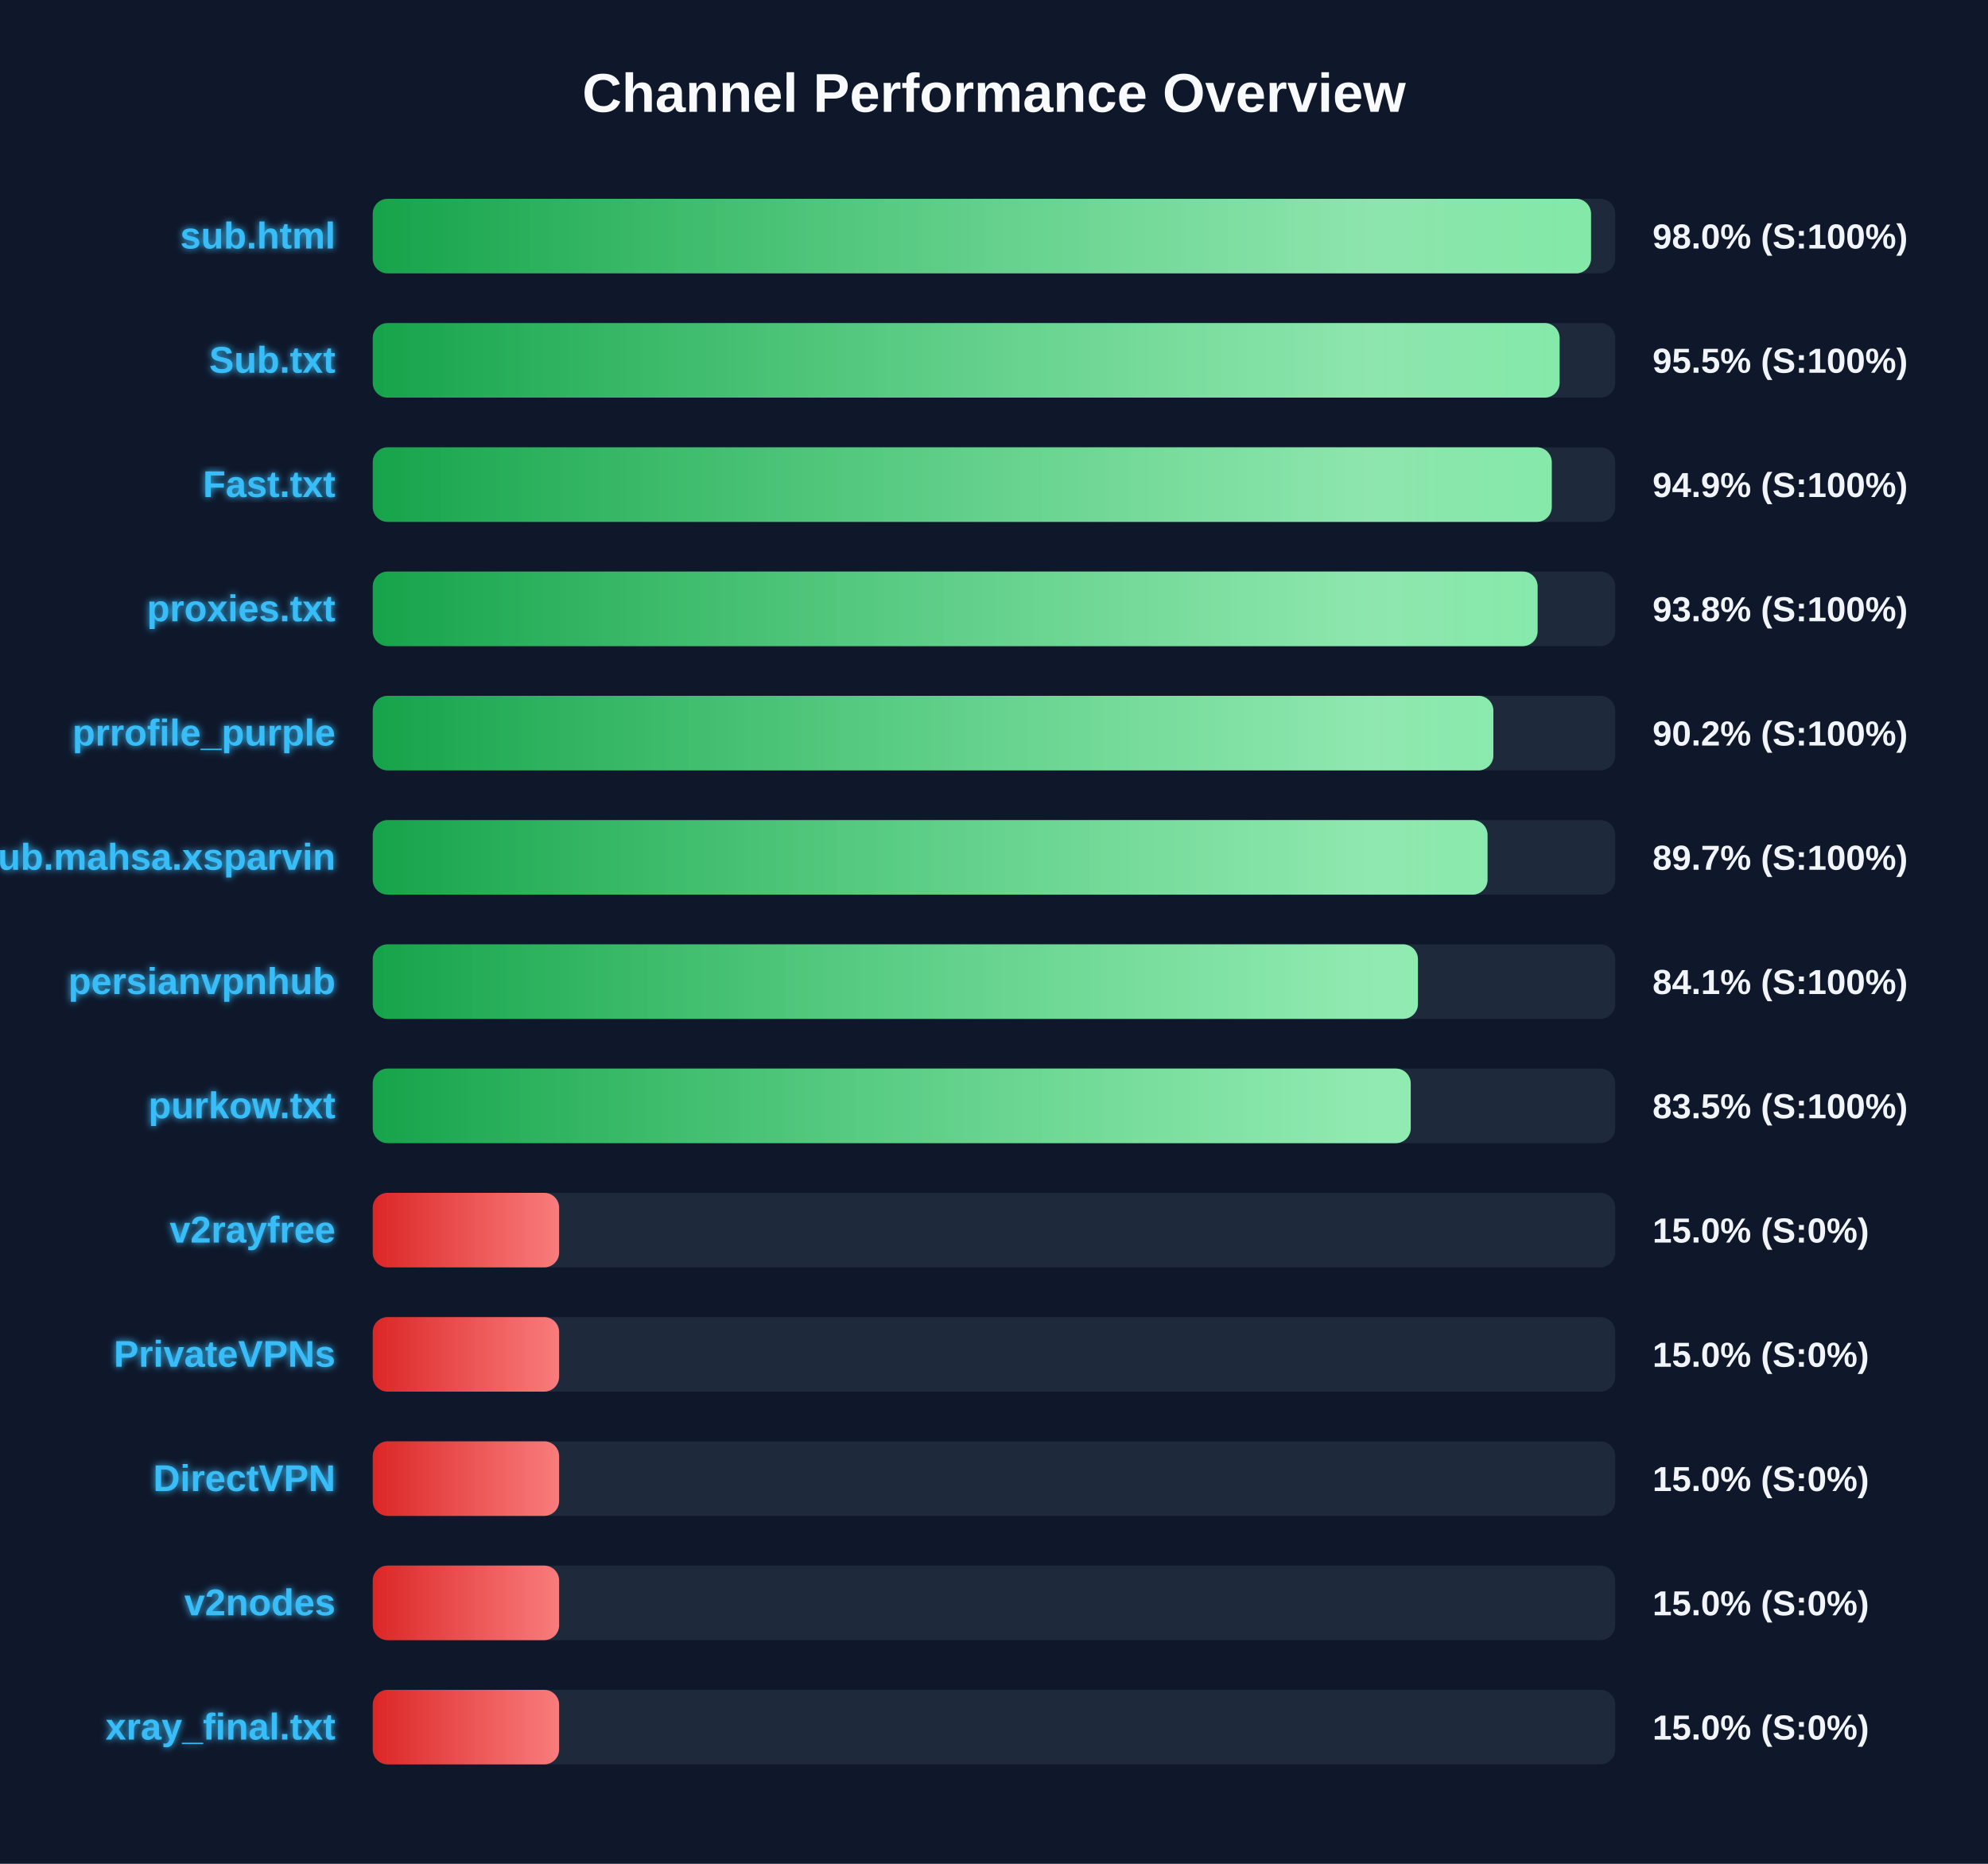
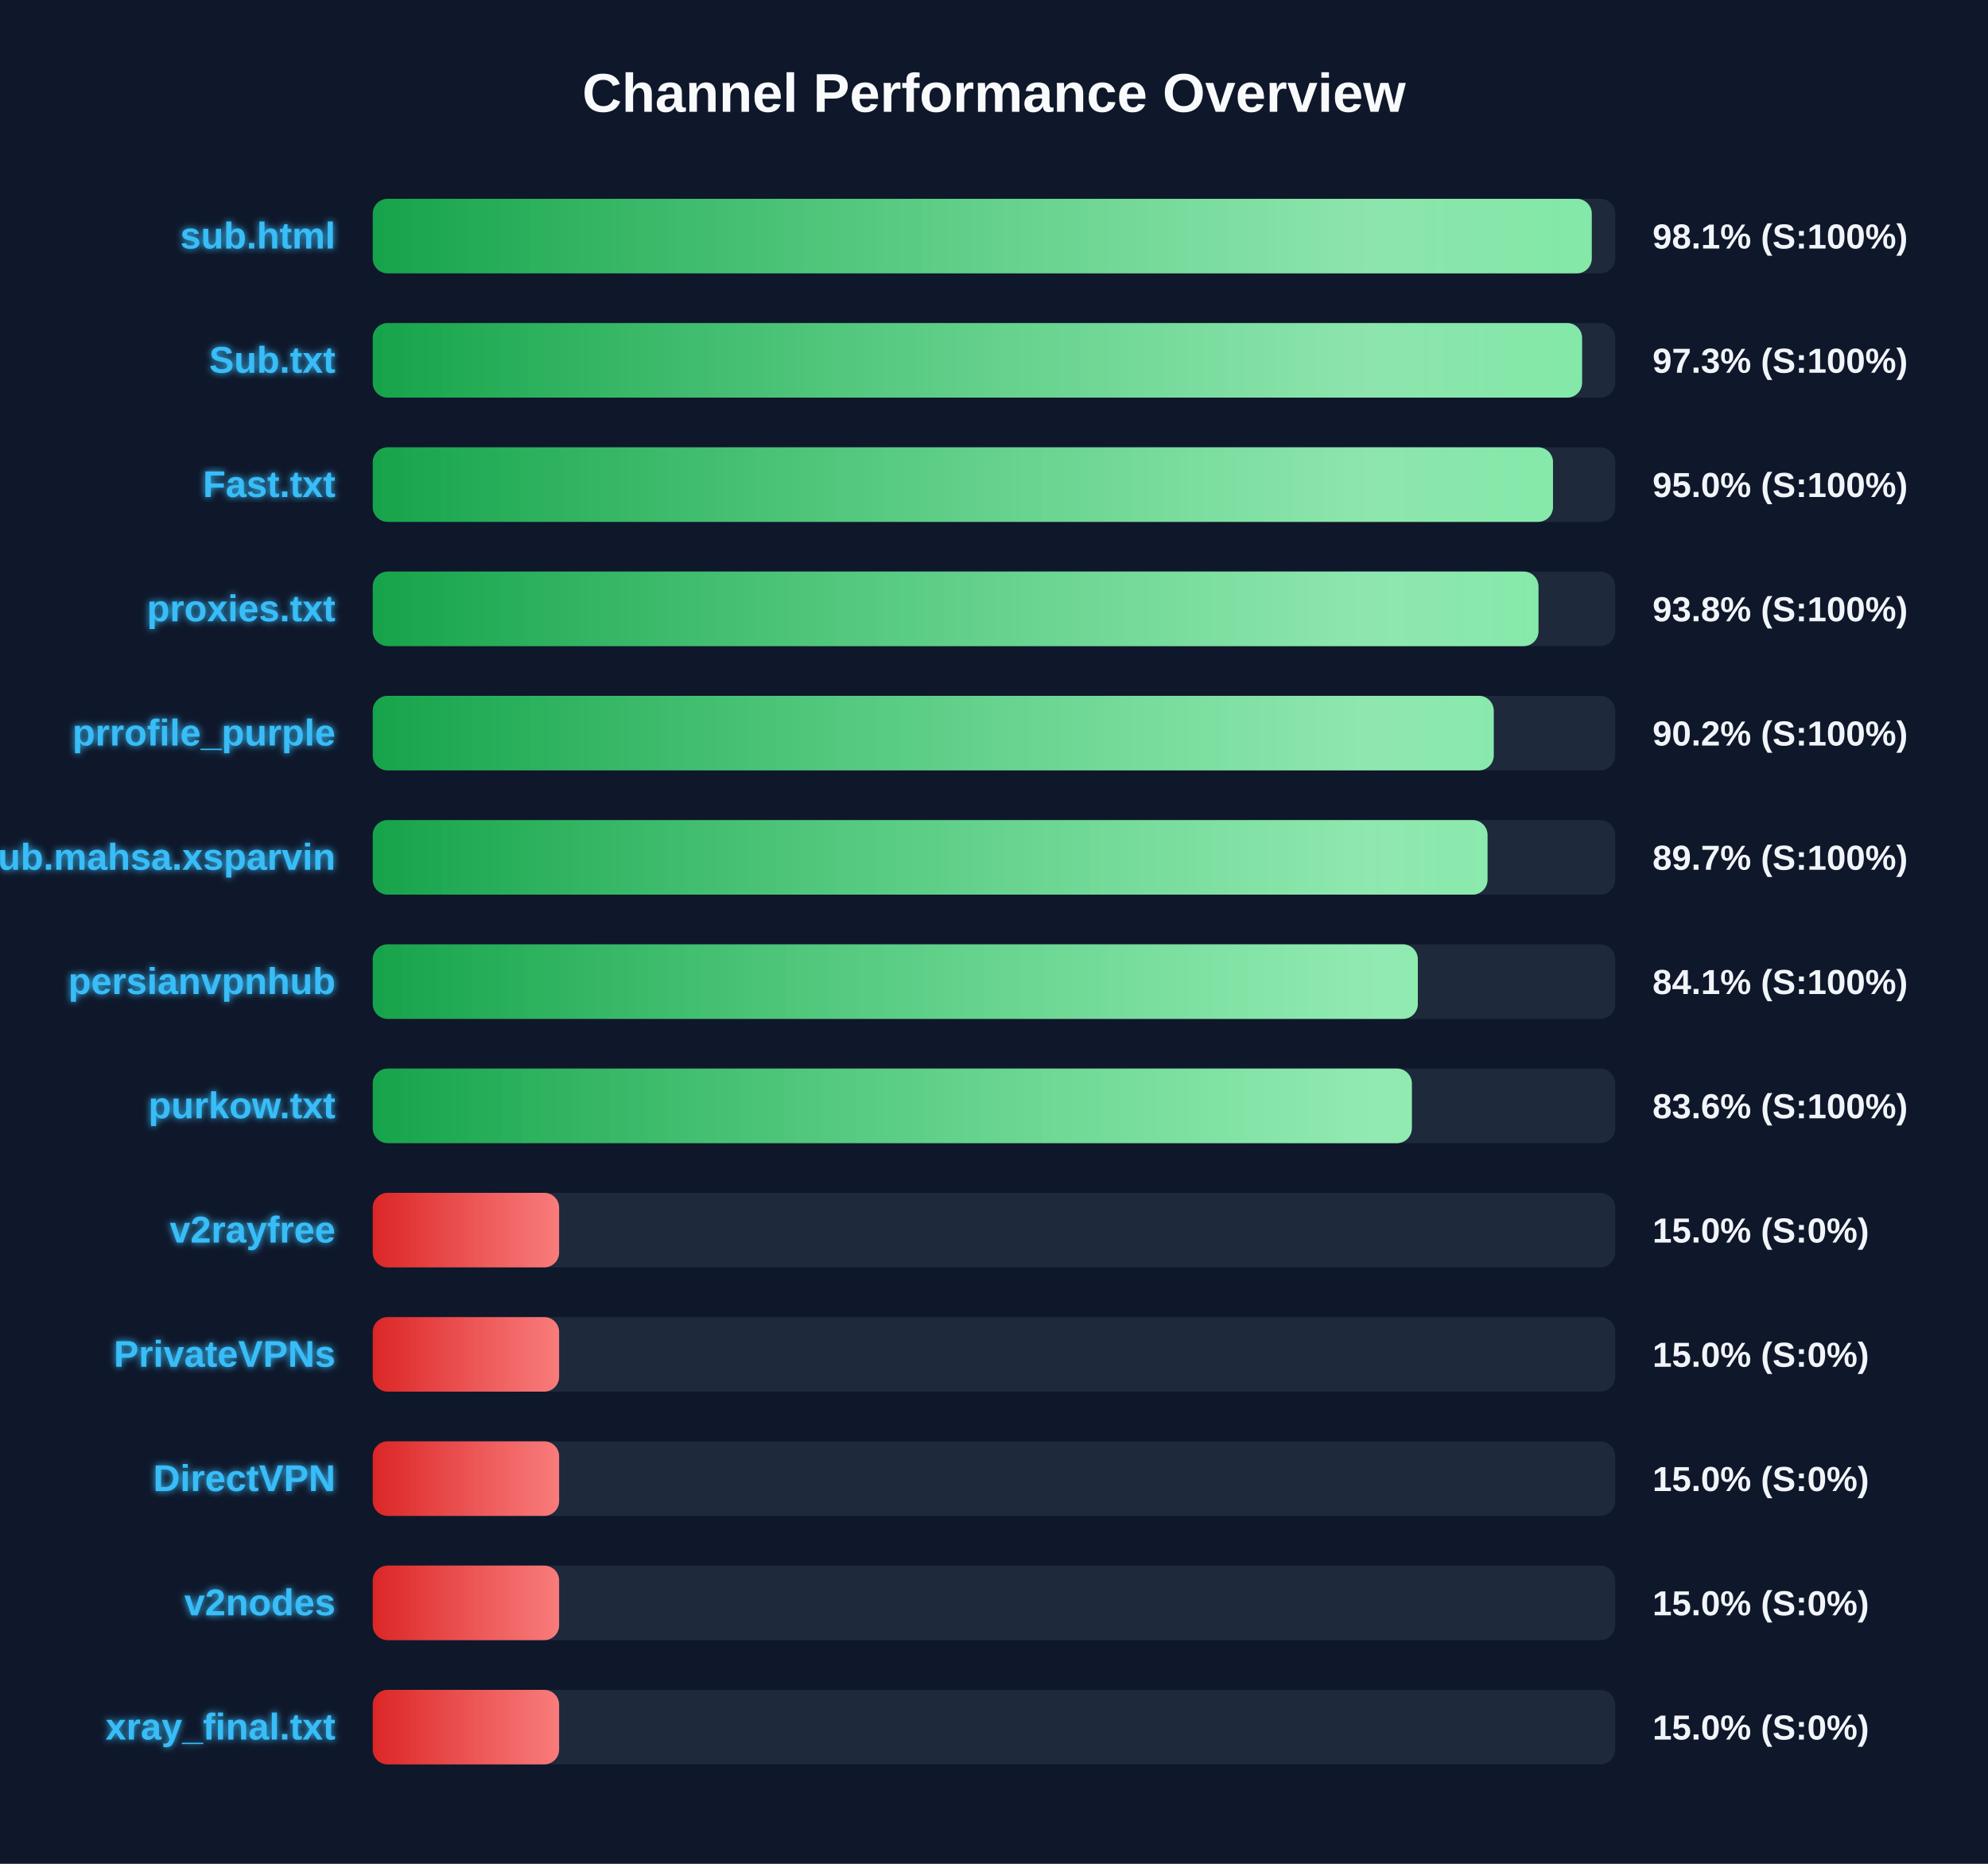
<svg xmlns="http://www.w3.org/2000/svg" width="800" height="750" version="1.1">
  <defs>
    <linearGradient id="grad-green" x1="0%" y1="0%" x2="100%" y2="0%">
      <stop offset="0%" stop-color="#16a34a" />
      <stop offset="100%" stop-color="#4ade80" />
    </linearGradient>
    <linearGradient id="grad-yellow" x1="0%" y1="0%" x2="100%" y2="0%">
      <stop offset="0%" stop-color="#ca8a04" />
      <stop offset="100%" stop-color="#fde047" />
    </linearGradient>
    <linearGradient id="grad-red" x1="0%" y1="0%" x2="100%" y2="0%">
      <stop offset="0%" stop-color="#dc2626" />
      <stop offset="100%" stop-color="#f87171" />
    </linearGradient>
    <linearGradient id="shimmer" x1="0%" y1="0%" x2="100%" y2="0%">
      <stop offset="0%" stop-color="rgba(255,255,255,0)" />
      <stop offset="50%" stop-color="rgba(255,255,255,0.4)" />
      <stop offset="100%" stop-color="rgba(255,255,255,0)" />
    </linearGradient>
    <filter id="glow" x="-20%" y="-20%" width="140%" height="140%">
      <feGaussianBlur stdDeviation="1.5" result="blur" />
      <feComposite in="SourceGraphic" in2="blur" operator="over" />
    </filter>
  </defs>
  <style>
        .bg-rect { fill: #0f172a; }
        .title { font: bold 22px 'Segoe UI', Arial, sans-serif; fill: #f8fafc; }
        .row { font: bold 15px 'Segoe UI', Arial, sans-serif; fill: #38bdf8; filter: url(#glow); }
        .score { font: bold 14px 'Segoe UI', Arial, sans-serif; fill: #f1f5f9; }
        @keyframes shimmer-anim {
            0% { transform: translateX(-100%); }
            100% { transform: translateX(200%); }
        }
        .shimmer-rect {
            animation: shimmer-anim 2.5s infinite linear;
        }
    </style>
  <rect width="100%" height="100%" class="bg-rect" />
  <text x="400" y="45" text-anchor="middle" class="title">Channel Performance Overview</text>
  <rect x="150" y="80" width="500" height="30" fill="#1e293b" rx="6" />
  <clipPath id="clip-0">
-     <rect x="150" y="80" width="490.25" height="30" rx="6" />
+     <rect x="150" y="80" width="490.55" height="30" rx="6" />
  </clipPath>
-   <rect x="150" y="80" width="490.25" height="30" fill="url(#grad-green)" rx="6" />
+   <rect x="150" y="80" width="490.55" height="30" fill="url(#grad-green)" rx="6" />
  <g clip-path="url(#clip-0)">
    <rect x="150" y="80" width="100%" height="30" fill="url(#shimmer)" class="shimmer-rect" />
  </g>
  <text x="135" y="100" text-anchor="end" class="row">sub.html</text>
-   <text x="665" y="100" text-anchor="start" class="score">98.0% (S:100%)</text>
+   <text x="665" y="100" text-anchor="start" class="score">98.1% (S:100%)</text>
  <rect x="150" y="130" width="500" height="30" fill="#1e293b" rx="6" />
  <clipPath id="clip-1">
-     <rect x="150" y="130" width="477.6" height="30" rx="6" />
+     <rect x="150" y="130" width="486.65" height="30" rx="6" />
  </clipPath>
-   <rect x="150" y="130" width="477.6" height="30" fill="url(#grad-green)" rx="6" />
+   <rect x="150" y="130" width="486.65" height="30" fill="url(#grad-green)" rx="6" />
  <g clip-path="url(#clip-1)">
    <rect x="150" y="130" width="100%" height="30" fill="url(#shimmer)" class="shimmer-rect" />
  </g>
  <text x="135" y="150" text-anchor="end" class="row">Sub.txt</text>
-   <text x="665" y="150" text-anchor="start" class="score">95.5% (S:100%)</text>
+   <text x="665" y="150" text-anchor="start" class="score">97.3% (S:100%)</text>
  <rect x="150" y="180" width="500" height="30" fill="#1e293b" rx="6" />
  <clipPath id="clip-2">
-     <rect x="150" y="180" width="474.45" height="30" rx="6" />
+     <rect x="150" y="180" width="474.95" height="30" rx="6" />
  </clipPath>
-   <rect x="150" y="180" width="474.45" height="30" fill="url(#grad-green)" rx="6" />
+   <rect x="150" y="180" width="474.95" height="30" fill="url(#grad-green)" rx="6" />
  <g clip-path="url(#clip-2)">
    <rect x="150" y="180" width="100%" height="30" fill="url(#shimmer)" class="shimmer-rect" />
  </g>
  <text x="135" y="200" text-anchor="end" class="row">Fast.txt</text>
-   <text x="665" y="200" text-anchor="start" class="score">94.9% (S:100%)</text>
+   <text x="665" y="200" text-anchor="start" class="score">95.0% (S:100%)</text>
  <rect x="150" y="230" width="500" height="30" fill="#1e293b" rx="6" />
  <clipPath id="clip-3">
-     <rect x="150" y="230" width="468.75" height="30" rx="6" />
+     <rect x="150" y="230" width="469.1" height="30" rx="6" />
  </clipPath>
-   <rect x="150" y="230" width="468.75" height="30" fill="url(#grad-green)" rx="6" />
+   <rect x="150" y="230" width="469.1" height="30" fill="url(#grad-green)" rx="6" />
  <g clip-path="url(#clip-3)">
    <rect x="150" y="230" width="100%" height="30" fill="url(#shimmer)" class="shimmer-rect" />
  </g>
  <text x="135" y="250" text-anchor="end" class="row">proxies.txt</text>
  <text x="665" y="250" text-anchor="start" class="score">93.8% (S:100%)</text>
  <rect x="150" y="280" width="500" height="30" fill="#1e293b" rx="6" />
  <clipPath id="clip-4">
-     <rect x="150" y="280" width="450.95" height="30" rx="6" />
+     <rect x="150" y="280" width="451.1" height="30" rx="6" />
  </clipPath>
-   <rect x="150" y="280" width="450.95" height="30" fill="url(#grad-green)" rx="6" />
+   <rect x="150" y="280" width="451.1" height="30" fill="url(#grad-green)" rx="6" />
  <g clip-path="url(#clip-4)">
    <rect x="150" y="280" width="100%" height="30" fill="url(#shimmer)" class="shimmer-rect" />
  </g>
  <text x="135" y="300" text-anchor="end" class="row">prrofile_purple</text>
  <text x="665" y="300" text-anchor="start" class="score">90.2% (S:100%)</text>
  <rect x="150" y="330" width="500" height="30" fill="#1e293b" rx="6" />
  <clipPath id="clip-5">
    <rect x="150" y="330" width="448.6" height="30" rx="6" />
  </clipPath>
  <rect x="150" y="330" width="448.6" height="30" fill="url(#grad-green)" rx="6" />
  <g clip-path="url(#clip-5)">
    <rect x="150" y="330" width="100%" height="30" fill="url(#shimmer)" class="shimmer-rect" />
  </g>
  <text x="135" y="350" text-anchor="end" class="row">Sub.mahsa.xsparvin</text>
  <text x="665" y="350" text-anchor="start" class="score">89.7% (S:100%)</text>
  <rect x="150" y="380" width="500" height="30" fill="#1e293b" rx="6" />
  <clipPath id="clip-6">
-     <rect x="150" y="380" width="420.6" height="30" rx="6" />
+     <rect x="150" y="380" width="420.55" height="30" rx="6" />
  </clipPath>
-   <rect x="150" y="380" width="420.6" height="30" fill="url(#grad-green)" rx="6" />
+   <rect x="150" y="380" width="420.55" height="30" fill="url(#grad-green)" rx="6" />
  <g clip-path="url(#clip-6)">
    <rect x="150" y="380" width="100%" height="30" fill="url(#shimmer)" class="shimmer-rect" />
  </g>
  <text x="135" y="400" text-anchor="end" class="row">persianvpnhub</text>
  <text x="665" y="400" text-anchor="start" class="score">84.1% (S:100%)</text>
  <rect x="150" y="430" width="500" height="30" fill="#1e293b" rx="6" />
  <clipPath id="clip-7">
-     <rect x="150" y="430" width="417.7" height="30" rx="6" />
+     <rect x="150" y="430" width="418.15" height="30" rx="6" />
  </clipPath>
-   <rect x="150" y="430" width="417.7" height="30" fill="url(#grad-green)" rx="6" />
+   <rect x="150" y="430" width="418.15" height="30" fill="url(#grad-green)" rx="6" />
  <g clip-path="url(#clip-7)">
    <rect x="150" y="430" width="100%" height="30" fill="url(#shimmer)" class="shimmer-rect" />
  </g>
  <text x="135" y="450" text-anchor="end" class="row">purkow.txt</text>
-   <text x="665" y="450" text-anchor="start" class="score">83.5% (S:100%)</text>
+   <text x="665" y="450" text-anchor="start" class="score">83.6% (S:100%)</text>
  <rect x="150" y="480" width="500" height="30" fill="#1e293b" rx="6" />
  <clipPath id="clip-8">
    <rect x="150" y="480" width="75.0" height="30" rx="6" />
  </clipPath>
  <rect x="150" y="480" width="75.0" height="30" fill="url(#grad-red)" rx="6" />
  <g clip-path="url(#clip-8)">
    <rect x="150" y="480" width="100%" height="30" fill="url(#shimmer)" class="shimmer-rect" />
  </g>
  <text x="135" y="500" text-anchor="end" class="row">v2rayfree</text>
  <text x="665" y="500" text-anchor="start" class="score">15.0% (S:0%)</text>
  <rect x="150" y="530" width="500" height="30" fill="#1e293b" rx="6" />
  <clipPath id="clip-9">
    <rect x="150" y="530" width="75.0" height="30" rx="6" />
  </clipPath>
  <rect x="150" y="530" width="75.0" height="30" fill="url(#grad-red)" rx="6" />
  <g clip-path="url(#clip-9)">
    <rect x="150" y="530" width="100%" height="30" fill="url(#shimmer)" class="shimmer-rect" />
  </g>
  <text x="135" y="550" text-anchor="end" class="row">PrivateVPNs</text>
  <text x="665" y="550" text-anchor="start" class="score">15.0% (S:0%)</text>
  <rect x="150" y="580" width="500" height="30" fill="#1e293b" rx="6" />
  <clipPath id="clip-10">
    <rect x="150" y="580" width="75.0" height="30" rx="6" />
  </clipPath>
  <rect x="150" y="580" width="75.0" height="30" fill="url(#grad-red)" rx="6" />
  <g clip-path="url(#clip-10)">
    <rect x="150" y="580" width="100%" height="30" fill="url(#shimmer)" class="shimmer-rect" />
  </g>
  <text x="135" y="600" text-anchor="end" class="row">DirectVPN</text>
  <text x="665" y="600" text-anchor="start" class="score">15.0% (S:0%)</text>
  <rect x="150" y="630" width="500" height="30" fill="#1e293b" rx="6" />
  <clipPath id="clip-11">
    <rect x="150" y="630" width="75.0" height="30" rx="6" />
  </clipPath>
  <rect x="150" y="630" width="75.0" height="30" fill="url(#grad-red)" rx="6" />
  <g clip-path="url(#clip-11)">
    <rect x="150" y="630" width="100%" height="30" fill="url(#shimmer)" class="shimmer-rect" />
  </g>
  <text x="135" y="650" text-anchor="end" class="row">v2nodes</text>
  <text x="665" y="650" text-anchor="start" class="score">15.0% (S:0%)</text>
  <rect x="150" y="680" width="500" height="30" fill="#1e293b" rx="6" />
  <clipPath id="clip-12">
    <rect x="150" y="680" width="75.0" height="30" rx="6" />
  </clipPath>
  <rect x="150" y="680" width="75.0" height="30" fill="url(#grad-red)" rx="6" />
  <g clip-path="url(#clip-12)">
    <rect x="150" y="680" width="100%" height="30" fill="url(#shimmer)" class="shimmer-rect" />
  </g>
  <text x="135" y="700" text-anchor="end" class="row">xray_final.txt</text>
  <text x="665" y="700" text-anchor="start" class="score">15.0% (S:0%)</text>
</svg>
